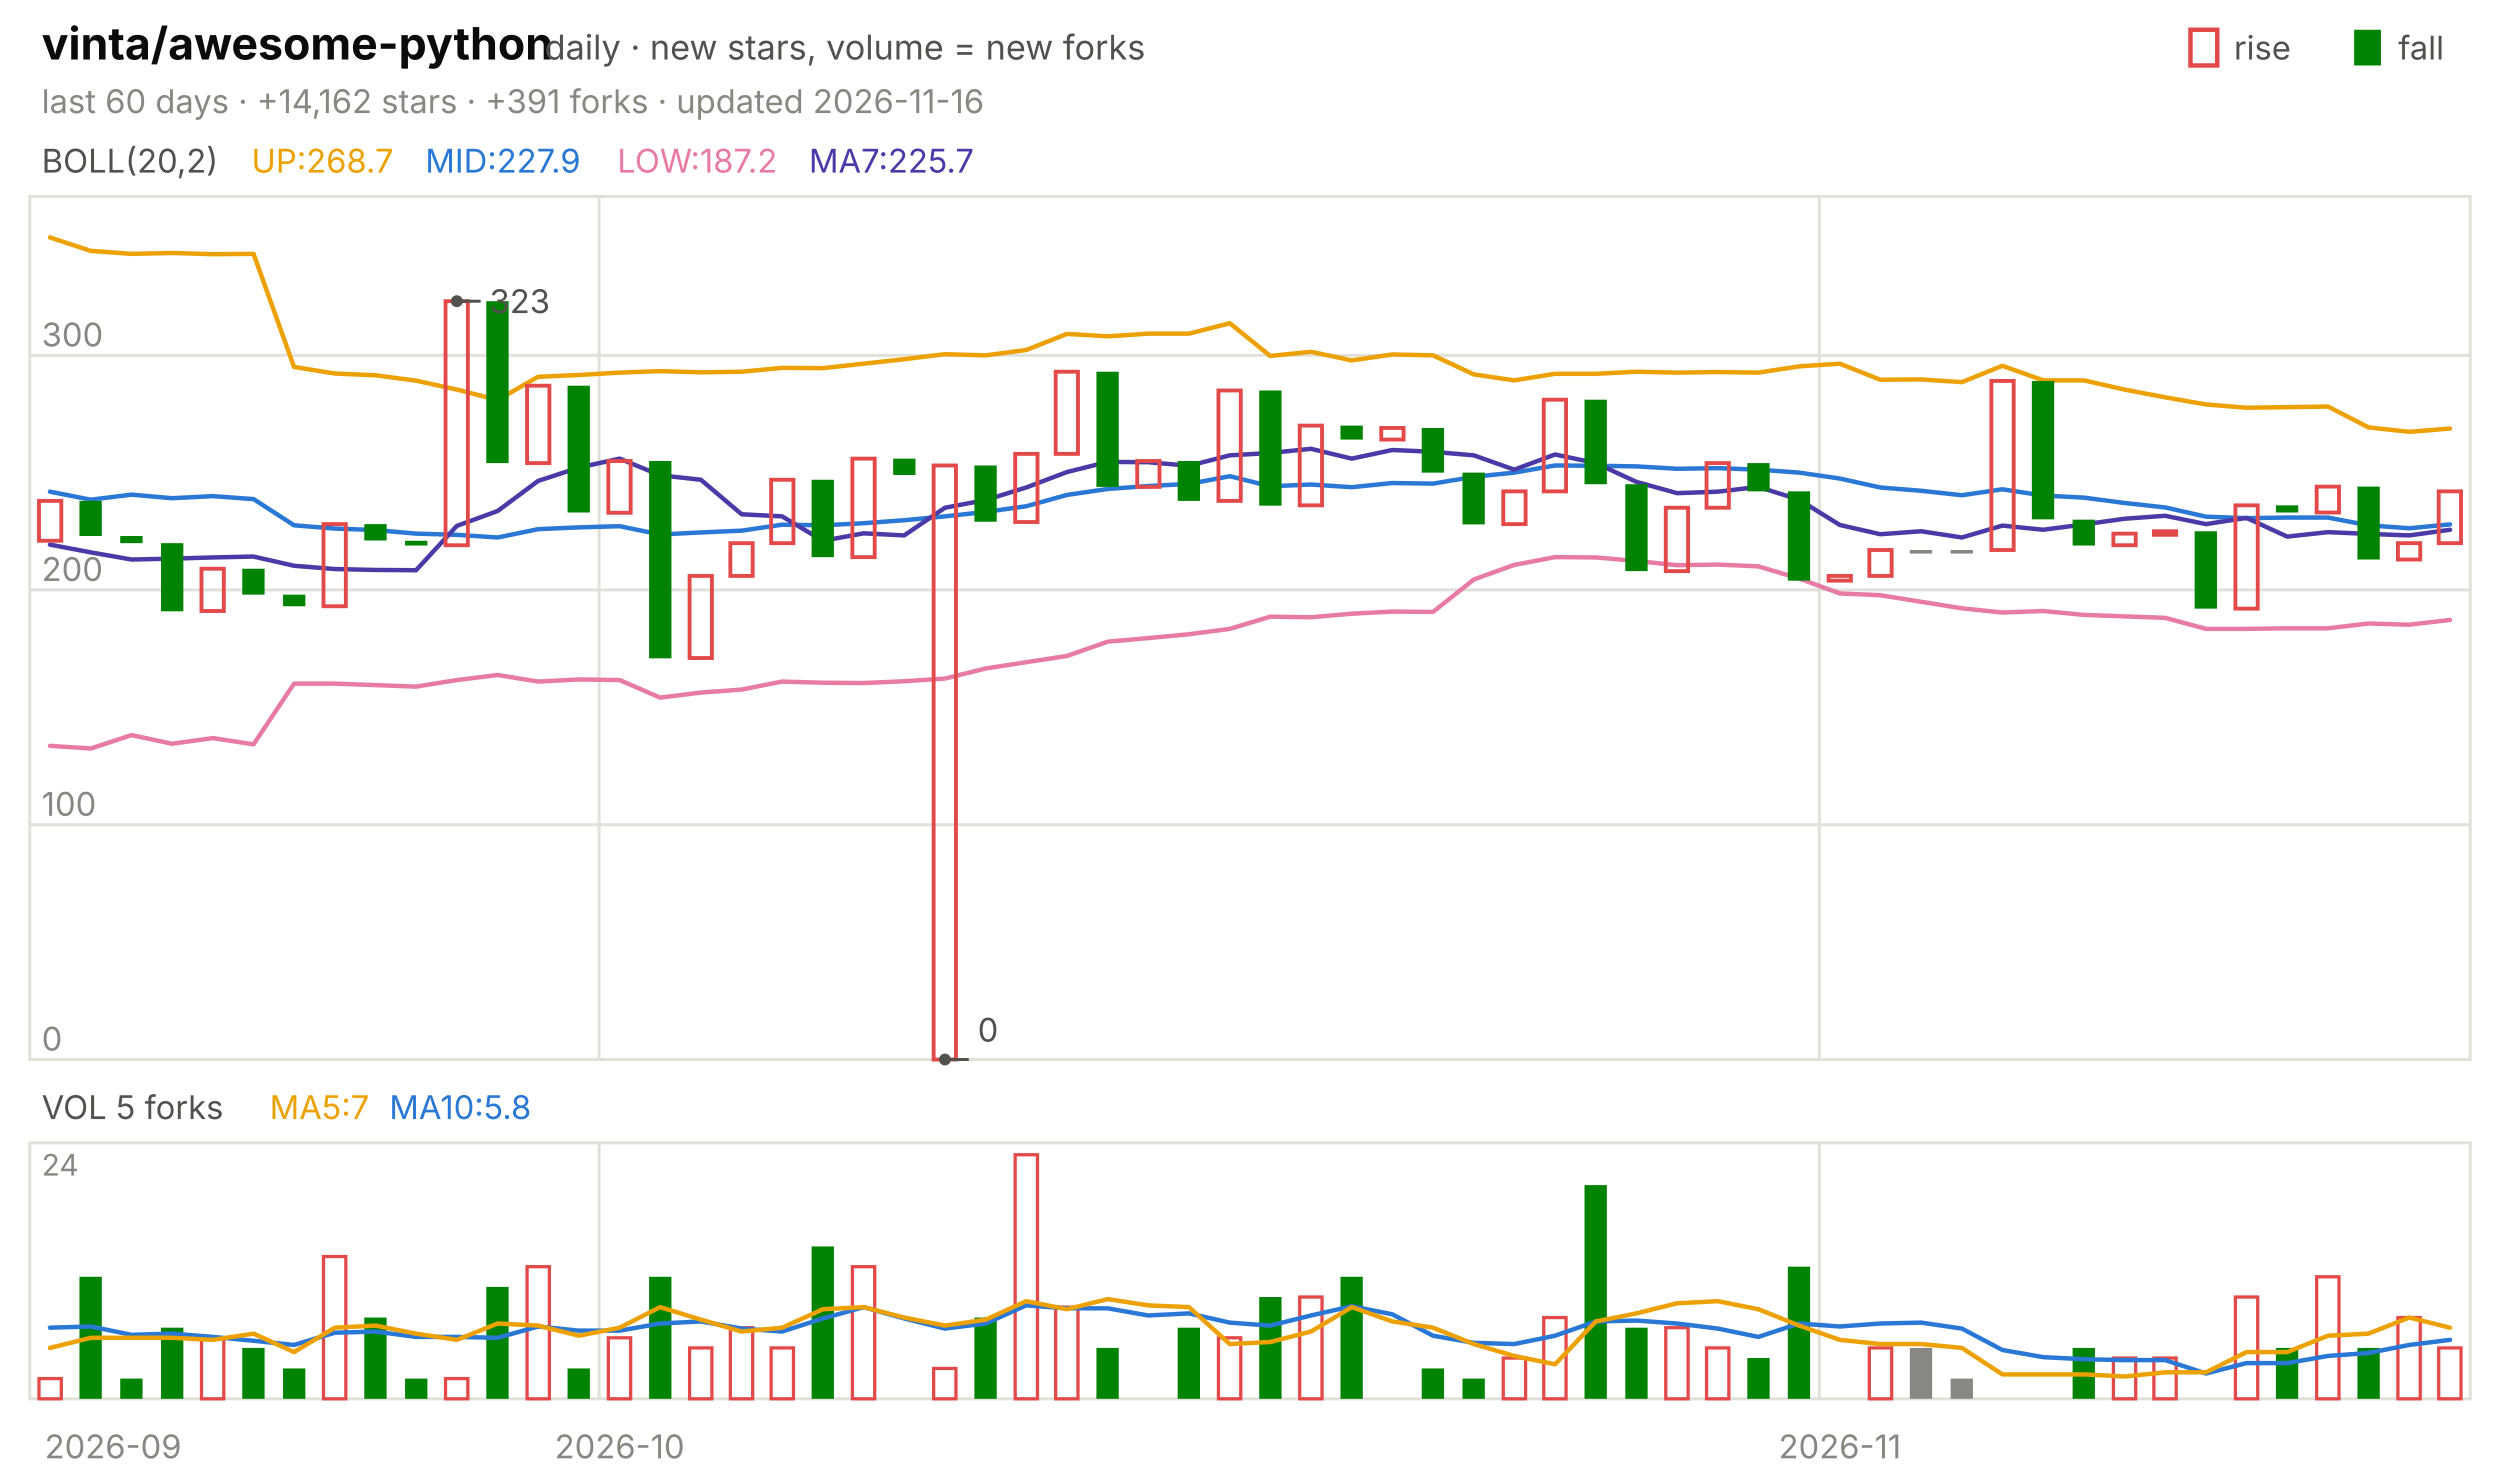
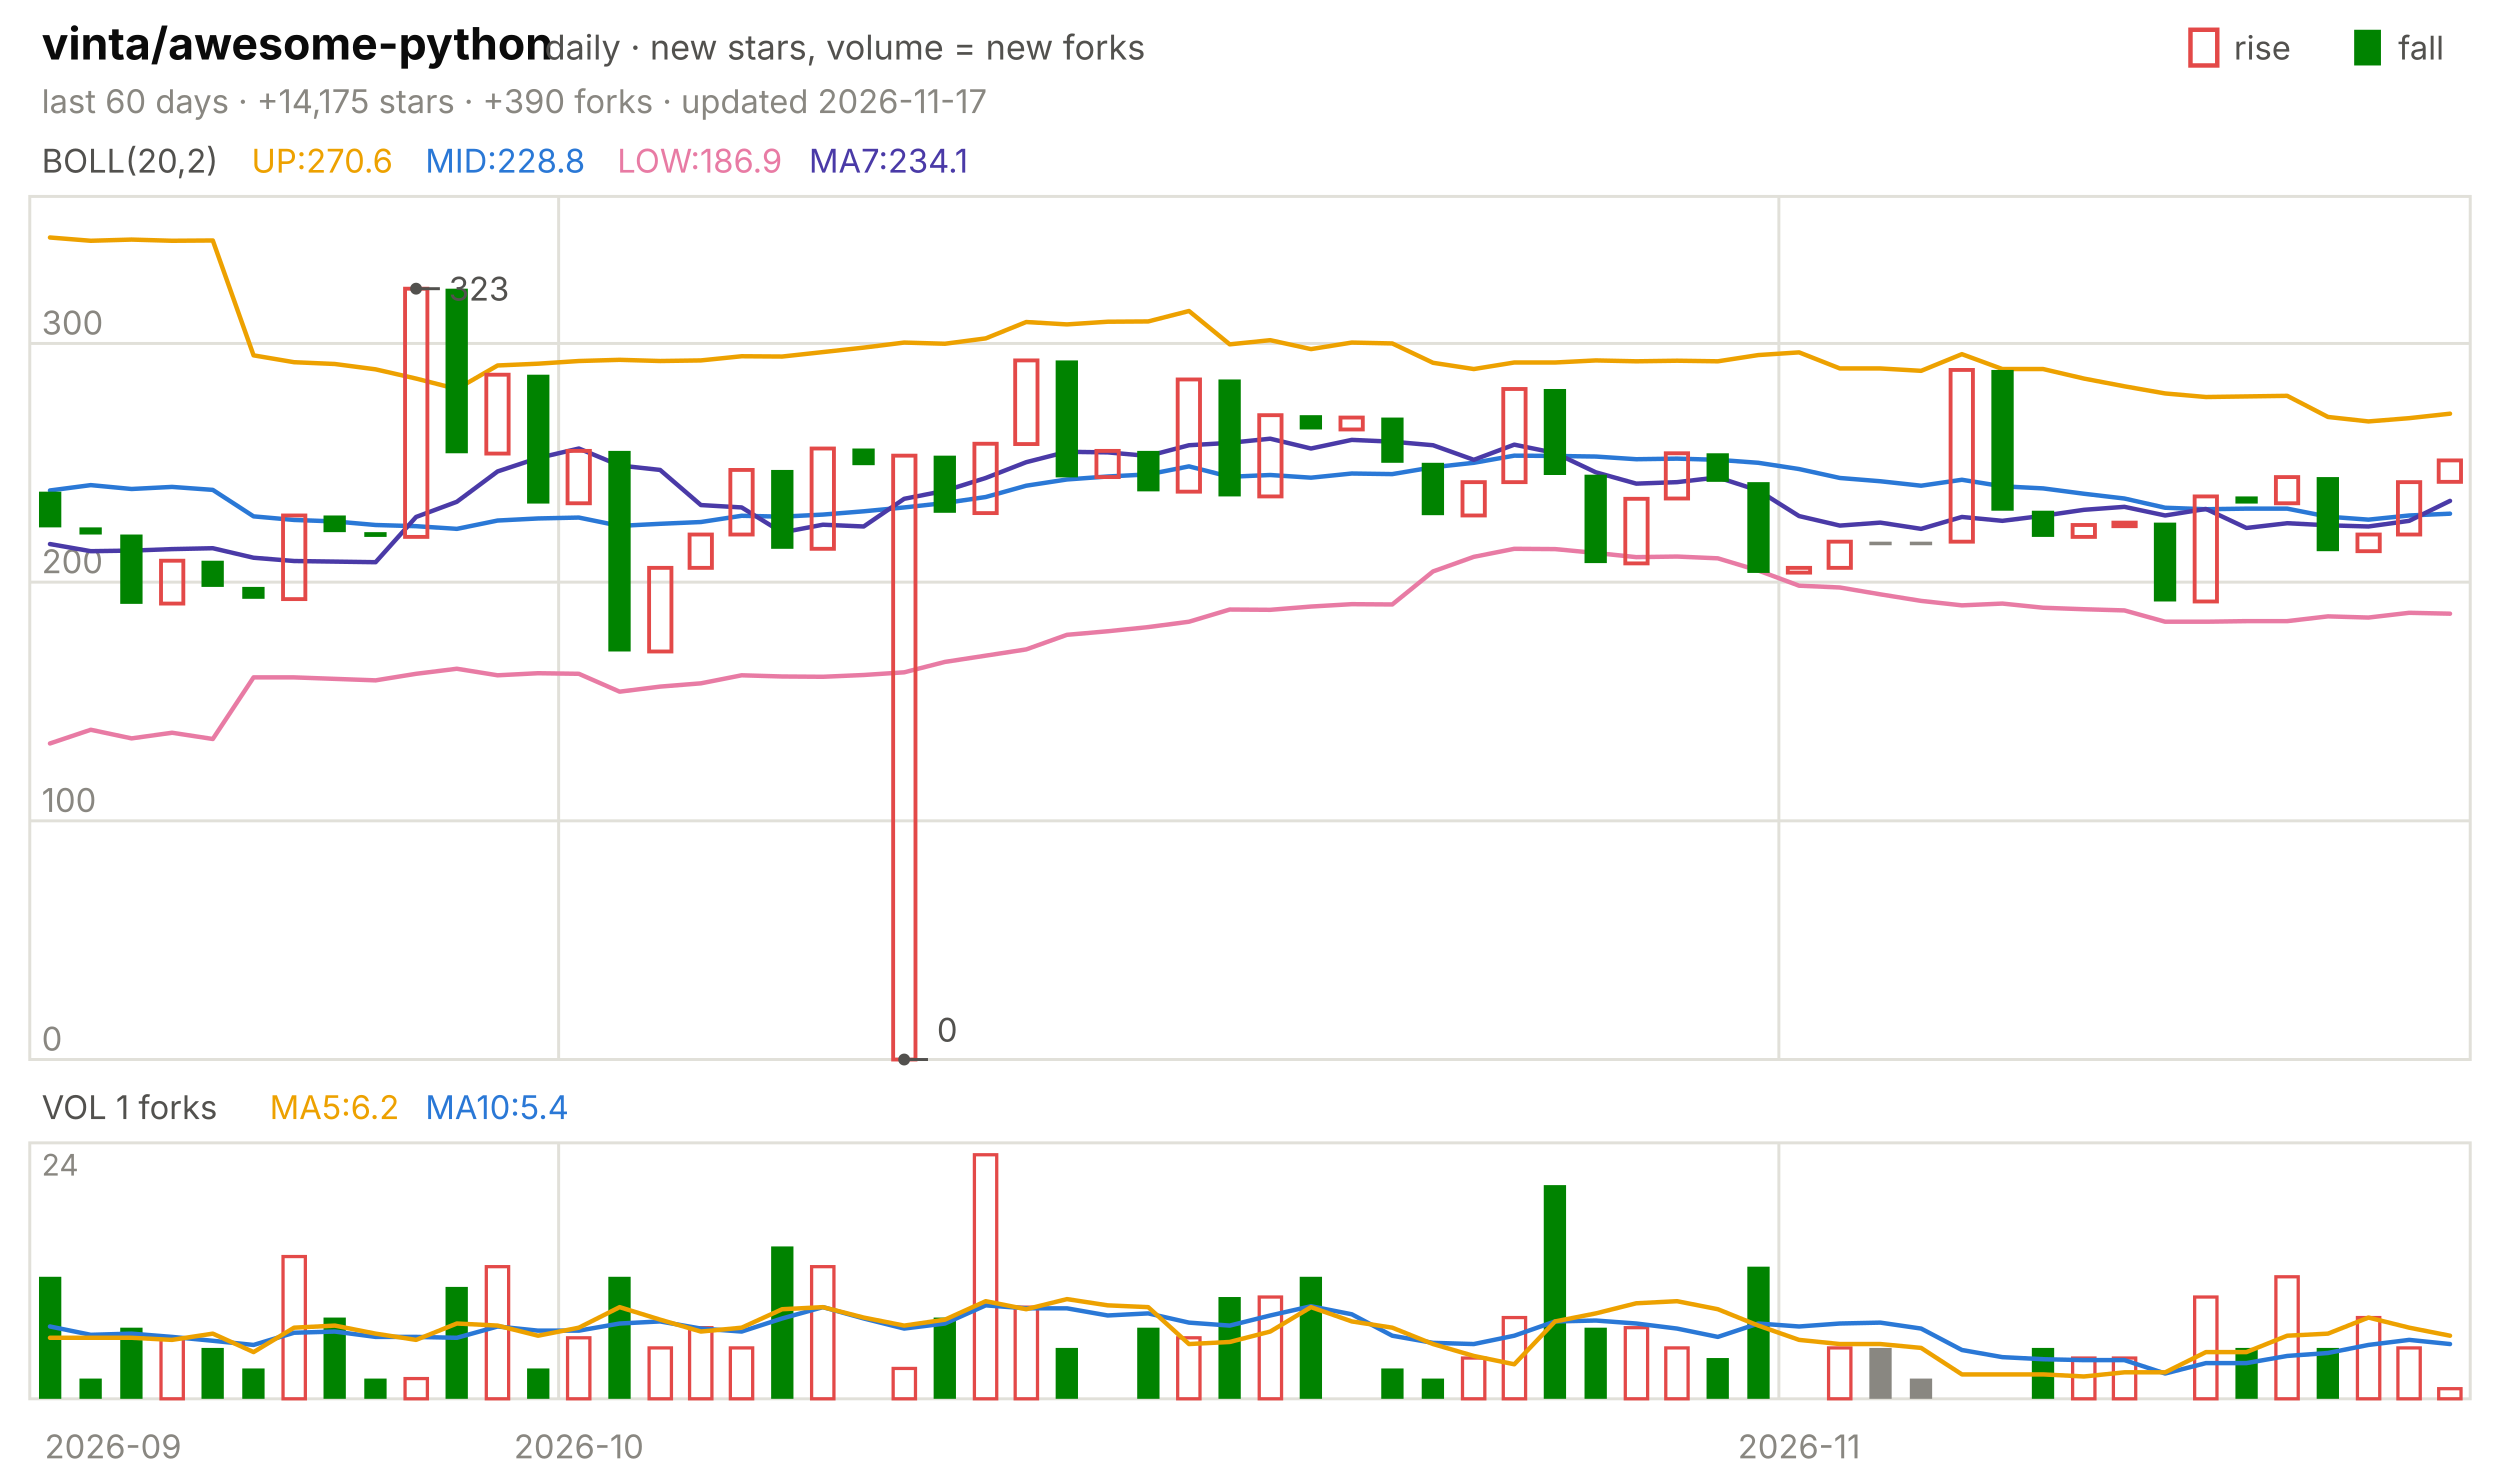
<svg xmlns="http://www.w3.org/2000/svg" viewBox="0 0 840 496" width="840" height="496" font-family="-apple-system,'Segoe UI',system-ui,sans-serif" role="img" aria-label="vinta/awesome-python candlestick chart">
  <text x="14.0" y="20.0" font-size="15" fill="#0b0b0b" font-weight="650">vinta/awesome-python</text>
  <text x="183.0" y="20.0" font-size="11.5" fill="#52514e">daily · new stars, volume = new forks</text>
  <text x="805.8" y="20.0" font-size="11.0" fill="#52514e">fall</text>
  <rect x="791" y="10" width="9" height="12" fill="#008300" />
  <text x="750.6" y="20.0" font-size="11.0" fill="#52514e">rise</text>
  <rect x="736" y="10" width="9" height="12" fill="none" stroke="#e34948" stroke-width="1.5" />
-   <text x="14.0" y="38.0" font-size="11.0" fill="#898781">last 60 days · +14,162 stars · +391 forks · updated 2026-11-16</text>
+   <text x="14.0" y="38.0" font-size="11.0" fill="#898781">last 60 days · +14,175 stars · +390 forks · updated 2026-11-17</text>
  <rect x="10" y="66" width="820" height="290" fill="none" stroke="#e1e0d9" />
  <rect x="10" y="384" width="820" height="86" fill="none" stroke="#e1e0d9" />
  <text x="38.0" y="490.0" font-size="11.0" fill="#898781" text-anchor="middle">2026-09</text>
-   <line x1="201.3" y1="66.0" x2="201.3" y2="356.0" stroke="#e1e0d9" stroke-width="1.0" />
-   <line x1="201.3" y1="384.0" x2="201.3" y2="470.0" stroke="#e1e0d9" stroke-width="1.0" />
-   <text x="208.2" y="490.0" font-size="11.0" fill="#898781" text-anchor="middle">2026-10</text>
-   <line x1="611.3" y1="66.0" x2="611.3" y2="356.0" stroke="#e1e0d9" stroke-width="1.0" />
-   <line x1="611.3" y1="384.0" x2="611.3" y2="470.0" stroke="#e1e0d9" stroke-width="1.0" />
-   <text x="618.2" y="490.0" font-size="11.0" fill="#898781" text-anchor="middle">2026-11</text>
+   <line x1="187.7" y1="66.0" x2="187.7" y2="356.0" stroke="#e1e0d9" stroke-width="1.0" />
+   <line x1="187.7" y1="384.0" x2="187.7" y2="470.0" stroke="#e1e0d9" stroke-width="1.0" />
+   <text x="194.5" y="490.0" font-size="11.0" fill="#898781" text-anchor="middle">2026-10</text>
+   <line x1="597.7" y1="66.0" x2="597.7" y2="356.0" stroke="#e1e0d9" stroke-width="1.0" />
+   <line x1="597.7" y1="384.0" x2="597.7" y2="470.0" stroke="#e1e0d9" stroke-width="1.0" />
+   <text x="604.5" y="490.0" font-size="11.0" fill="#898781" text-anchor="middle">2026-11</text>
  <text x="14.0" y="58.0" font-size="11.0" fill="#52514e">BOLL(20,2)</text>
-   <text x="84.5" y="58.0" font-size="11.0" fill="#eda100">UP:268.7</text>
-   <text x="142.9" y="58.0" font-size="11.0" fill="#2a78d6">MID:227.9</text>
-   <text x="207.4" y="58.0" font-size="11.0" fill="#e87ba4">LOW:187.2</text>
-   <text x="271.8" y="58.0" font-size="11.0" fill="#4a3aa7">MA7:225.7</text>
+   <text x="84.5" y="58.0" font-size="11.0" fill="#eda100">UP:270.6</text>
+   <text x="142.9" y="58.0" font-size="11.0" fill="#2a78d6">MID:228.8</text>
+   <text x="207.4" y="58.0" font-size="11.0" fill="#e87ba4">LOW:186.9</text>
+   <text x="271.8" y="58.0" font-size="11.0" fill="#4a3aa7">MA7:234.1</text>
  <line x1="10.0" y1="356.0" x2="830.0" y2="356.0" stroke="#e1e0d9" stroke-width="1.0" />
  <text x="14.0" y="353.0" font-size="11.0" fill="#898781">0</text>
-   <line x1="10.0" y1="277.1" x2="830.0" y2="277.1" stroke="#e1e0d9" stroke-width="1.0" />
-   <text x="14.0" y="274.1" font-size="11.0" fill="#898781">100</text>
-   <line x1="10.0" y1="198.2" x2="830.0" y2="198.2" stroke="#e1e0d9" stroke-width="1.0" />
-   <text x="14.0" y="195.2" font-size="11.0" fill="#898781">200</text>
-   <line x1="10.0" y1="119.4" x2="830.0" y2="119.4" stroke="#e1e0d9" stroke-width="1.0" />
-   <text x="14.0" y="116.4" font-size="11.0" fill="#898781">300</text>
-   <polyline points="16.8,79.8 30.5,84.3 44.2,85.3 57.8,85.0 71.5,85.4 85.2,85.3 98.8,123.3 112.5,125.5 126.2,126.1 139.8,127.9 153.5,130.9 167.2,134.4 180.8,126.6 194.5,126.0 208.2,125.2 221.8,124.7 235.5,125.1 249.2,124.9 262.8,123.6 276.5,123.7 290.2,122.2 303.8,120.7 317.5,119.0 331.2,119.4 344.8,117.6 358.5,112.2 372.2,113.0 385.8,112.1 399.5,112.1 413.2,108.6 426.8,119.6 440.5,118.2 454.2,121.1 467.8,119.1 481.5,119.4 495.2,125.8 508.8,127.8 522.5,125.6 536.2,125.6 549.8,124.9 563.5,125.2 577.2,125.0 590.8,125.2 604.5,123.1 618.2,122.2 631.8,127.6 645.5,127.5 659.2,128.4 672.8,122.9 686.5,127.8 700.2,127.8 713.8,130.9 727.5,133.5 741.2,135.9 754.8,137.0 768.5,136.8 782.2,136.6 795.8,143.6 809.5,145.1 823.2,144.0" fill="none" stroke="#eda100" stroke-width="1.5" stroke-linejoin="round" stroke-linecap="round" />
-   <polyline points="16.8,165.2 30.5,167.9 44.2,166.2 57.8,167.4 71.5,166.7 85.2,167.7 98.8,176.5 112.5,177.6 126.2,178.1 139.8,179.3 153.5,179.7 167.2,180.6 180.8,177.8 194.5,177.2 208.2,176.8 221.8,179.6 235.5,178.9 249.2,178.3 262.8,176.3 276.5,176.5 290.2,175.8 303.8,174.8 317.5,173.5 331.2,172.0 344.8,170.1 358.5,166.3 372.2,164.3 385.8,163.3 399.5,162.6 413.2,160.0 426.8,163.4 440.5,162.8 454.2,163.7 467.8,162.3 481.5,162.5 495.2,160.2 508.8,158.8 522.5,156.4 536.2,156.5 549.8,156.7 563.5,157.5 577.2,157.3 590.8,157.8 604.5,158.8 618.2,160.8 631.8,163.8 645.5,164.9 659.2,166.4 672.8,164.4 686.5,166.5 700.2,167.2 713.8,169.0 727.5,170.5 741.2,173.6 754.8,174.1 768.5,173.9 782.2,173.9 795.8,176.5 809.5,177.5 823.2,176.2" fill="none" stroke="#2a78d6" stroke-width="1.5" stroke-linejoin="round" stroke-linecap="round" />
-   <polyline points="16.8,250.6 30.5,251.5 44.2,247.0 57.8,249.9 71.5,248.0 85.2,250.1 98.8,229.7 112.5,229.7 126.2,230.2 139.8,230.7 153.5,228.5 167.2,226.8 180.8,229.0 194.5,228.3 208.2,228.5 221.8,234.4 235.5,232.7 249.2,231.7 262.8,229.0 276.5,229.4 290.2,229.5 303.8,228.9 317.5,228.0 331.2,224.6 344.8,222.5 358.5,220.4 372.2,215.6 385.8,214.4 399.5,213.1 413.2,211.3 426.8,207.2 440.5,207.4 454.2,206.2 467.8,205.5 481.5,205.6 495.2,194.7 508.8,189.8 522.5,187.2 536.2,187.3 549.8,188.5 563.5,189.9 577.2,189.7 590.8,190.3 604.5,194.4 618.2,199.4 631.8,200.0 645.5,202.2 659.2,204.4 672.8,205.8 686.5,205.3 700.2,206.6 713.8,207.1 727.5,207.6 741.2,211.3 754.8,211.3 768.5,211.1 782.2,211.1 795.8,209.5 809.5,209.9 823.2,208.3" fill="none" stroke="#e87ba4" stroke-width="1.5" stroke-linejoin="round" stroke-linecap="round" />
-   <polyline points="16.8,183.0 30.5,185.6 44.2,188.0 57.8,187.7 71.5,187.3 85.2,187.0 98.8,190.1 112.5,191.2 126.2,191.5 139.8,191.6 153.5,176.7 167.2,171.7 180.8,161.6 194.5,157.1 208.2,154.1 221.8,159.7 235.5,161.2 249.2,172.8 262.8,173.5 276.5,181.7 290.2,179.2 303.8,179.9 317.5,170.6 331.2,168.0 344.8,163.8 358.5,158.6 372.2,155.2 385.8,155.3 399.5,156.5 413.2,153.0 426.8,152.2 440.5,150.8 454.2,154.1 467.8,151.2 481.5,151.8 495.2,153.0 508.8,157.8 522.5,152.7 536.2,155.6 549.8,161.9 563.5,165.7 577.2,165.2 590.8,163.6 604.5,167.9 618.2,176.4 631.8,179.5 645.5,178.5 659.2,180.6 672.8,176.6 686.5,178.0 700.2,176.2 713.8,174.3 727.5,173.3 741.2,176.1 754.8,174.0 768.5,180.3 782.2,178.8 795.8,179.4 809.5,179.9 823.2,178.0" fill="none" stroke="#4a3aa7" stroke-width="1.5" stroke-linejoin="round" stroke-linecap="round" />
-   <rect x="13.1" y="168.3" width="7.5" height="13.4" fill="none" stroke="#e34948" stroke-width="1.3" />
-   <rect x="26.7" y="168.3" width="7.5" height="11.8" fill="#008300" />
-   <rect x="40.4" y="180.1" width="7.5" height="2.4" fill="#008300" />
-   <rect x="54.1" y="182.5" width="7.5" height="22.9" fill="#008300" />
-   <rect x="67.7" y="191.1" width="7.5" height="14.2" fill="none" stroke="#e34948" stroke-width="1.3" />
-   <rect x="81.4" y="191.1" width="7.5" height="8.7" fill="#008300" />
-   <rect x="95.1" y="199.8" width="7.5" height="3.9" fill="#008300" />
-   <rect x="108.7" y="176.1" width="7.5" height="27.6" fill="none" stroke="#e34948" stroke-width="1.3" />
-   <rect x="122.4" y="176.1" width="7.5" height="5.5" fill="#008300" />
-   <rect x="136.1" y="181.7" width="7.5" height="1.6" fill="#008300" />
-   <rect x="149.7" y="101.2" width="7.5" height="82.0" fill="none" stroke="#e34948" stroke-width="1.3" />
-   <rect x="163.4" y="101.2" width="7.5" height="54.4" fill="#008300" />
-   <rect x="177.1" y="129.6" width="7.5" height="26.0" fill="none" stroke="#e34948" stroke-width="1.3" />
-   <rect x="190.7" y="129.6" width="7.5" height="42.6" fill="#008300" />
-   <rect x="204.4" y="154.9" width="7.5" height="17.4" fill="none" stroke="#e34948" stroke-width="1.3" />
-   <rect x="218.1" y="154.9" width="7.5" height="66.3" fill="#008300" />
-   <rect x="231.7" y="193.5" width="7.5" height="27.6" fill="none" stroke="#e34948" stroke-width="1.3" />
-   <rect x="245.4" y="182.5" width="7.5" height="11.0" fill="none" stroke="#e34948" stroke-width="1.3" />
-   <rect x="259.1" y="161.2" width="7.5" height="21.3" fill="none" stroke="#e34948" stroke-width="1.3" />
-   <rect x="272.7" y="161.2" width="7.5" height="26.0" fill="#008300" />
-   <rect x="286.4" y="154.1" width="7.5" height="33.1" fill="none" stroke="#e34948" stroke-width="1.3" />
-   <rect x="300.1" y="154.1" width="7.5" height="5.5" fill="#008300" />
-   <rect x="313.7" y="156.4" width="7.5" height="199.6" fill="none" stroke="#e34948" stroke-width="1.3" />
-   <rect x="327.4" y="156.4" width="7.5" height="18.9" fill="#008300" />
-   <rect x="341.1" y="152.5" width="7.5" height="22.9" fill="none" stroke="#e34948" stroke-width="1.3" />
-   <rect x="354.7" y="124.9" width="7.5" height="27.6" fill="none" stroke="#e34948" stroke-width="1.3" />
-   <rect x="368.4" y="124.9" width="7.5" height="38.7" fill="#008300" />
-   <rect x="382.1" y="154.9" width="7.5" height="8.7" fill="none" stroke="#e34948" stroke-width="1.3" />
-   <rect x="395.7" y="154.9" width="7.5" height="13.4" fill="#008300" />
-   <rect x="409.4" y="131.2" width="7.5" height="37.1" fill="none" stroke="#e34948" stroke-width="1.3" />
-   <rect x="423.1" y="131.2" width="7.5" height="38.7" fill="#008300" />
-   <rect x="436.7" y="143.0" width="7.5" height="26.8" fill="none" stroke="#e34948" stroke-width="1.3" />
-   <rect x="450.4" y="143.0" width="7.5" height="4.7" fill="#008300" />
-   <rect x="464.1" y="143.8" width="7.5" height="3.9" fill="none" stroke="#e34948" stroke-width="1.3" />
-   <rect x="477.7" y="143.8" width="7.5" height="15.0" fill="#008300" />
-   <rect x="491.4" y="158.8" width="7.5" height="17.4" fill="#008300" />
-   <rect x="505.1" y="165.1" width="7.5" height="11.0" fill="none" stroke="#e34948" stroke-width="1.3" />
-   <rect x="518.7" y="134.3" width="7.5" height="30.8" fill="none" stroke="#e34948" stroke-width="1.3" />
-   <rect x="532.4" y="134.3" width="7.5" height="28.4" fill="#008300" />
-   <rect x="546.1" y="162.7" width="7.5" height="29.2" fill="#008300" />
-   <rect x="559.7" y="170.6" width="7.5" height="21.3" fill="none" stroke="#e34948" stroke-width="1.3" />
-   <rect x="573.4" y="155.6" width="7.5" height="15.0" fill="none" stroke="#e34948" stroke-width="1.3" />
-   <rect x="587.1" y="155.6" width="7.5" height="9.5" fill="#008300" />
-   <rect x="600.7" y="165.1" width="7.5" height="30.0" fill="#008300" />
-   <rect x="614.4" y="193.5" width="7.5" height="1.6" fill="none" stroke="#e34948" stroke-width="1.3" />
-   <rect x="628.1" y="184.8" width="7.5" height="8.7" fill="none" stroke="#e34948" stroke-width="1.3" />
-   <rect x="641.7" y="184.8" width="7.5" height="1.2" fill="#898781" />
-   <rect x="655.4" y="184.8" width="7.5" height="1.2" fill="#898781" />
-   <rect x="669.1" y="128.0" width="7.5" height="56.8" fill="none" stroke="#e34948" stroke-width="1.3" />
-   <rect x="682.7" y="128.0" width="7.5" height="46.5" fill="#008300" />
-   <rect x="696.4" y="174.6" width="7.5" height="8.7" fill="#008300" />
-   <rect x="710.1" y="179.3" width="7.5" height="3.9" fill="none" stroke="#e34948" stroke-width="1.3" />
-   <rect x="723.7" y="178.5" width="7.5" height="1.2" fill="none" stroke="#e34948" stroke-width="1.3" />
-   <rect x="737.4" y="178.5" width="7.5" height="26.0" fill="#008300" />
-   <rect x="751.1" y="169.8" width="7.5" height="34.7" fill="none" stroke="#e34948" stroke-width="1.3" />
-   <rect x="764.7" y="169.8" width="7.5" height="2.4" fill="#008300" />
-   <rect x="778.4" y="163.5" width="7.5" height="8.7" fill="none" stroke="#e34948" stroke-width="1.3" />
-   <rect x="792.1" y="163.5" width="7.5" height="24.5" fill="#008300" />
-   <rect x="805.7" y="182.5" width="7.5" height="5.5" fill="none" stroke="#e34948" stroke-width="1.3" />
-   <rect x="819.4" y="165.1" width="7.5" height="17.4" fill="none" stroke="#e34948" stroke-width="1.3" />
-   <circle cx="153.5" cy="101.2" r="2" fill="#52514e" />
-   <line x1="153.5" y1="101.2" x2="161.5" y2="101.2" stroke="#52514e" stroke-width="1.0" />
-   <text x="164.5" y="105.2" font-size="11.0" fill="#52514e">323</text>
-   <circle cx="317.5" cy="356.0" r="2" fill="#52514e" />
-   <line x1="317.5" y1="356.0" x2="325.5" y2="356.0" stroke="#52514e" stroke-width="1.0" />
-   <text x="328.5" y="350.0" font-size="11.0" fill="#52514e">0</text>
-   <text x="14.0" y="376.0" font-size="11.0" fill="#52514e">VOL 5 forks</text>
-   <text x="90.6" y="376.0" font-size="11.0" fill="#eda100">MA5:7</text>
-   <text x="130.8" y="376.0" font-size="11.0" fill="#2a78d6">MA10:5.8</text>
+   <line x1="10.0" y1="275.8" x2="830.0" y2="275.8" stroke="#e1e0d9" stroke-width="1.0" />
+   <text x="14.0" y="272.8" font-size="11.0" fill="#898781">100</text>
+   <line x1="10.0" y1="195.6" x2="830.0" y2="195.6" stroke="#e1e0d9" stroke-width="1.0" />
+   <text x="14.0" y="192.6" font-size="11.0" fill="#898781">200</text>
+   <line x1="10.0" y1="115.4" x2="830.0" y2="115.4" stroke="#e1e0d9" stroke-width="1.0" />
+   <text x="14.0" y="112.4" font-size="11.0" fill="#898781">300</text>
+   <polyline points="16.8,79.8 30.5,80.9 44.2,80.5 57.8,80.9 71.5,80.8 85.2,119.4 98.8,121.7 112.5,122.3 126.2,124.1 139.8,127.2 153.5,130.7 167.2,122.8 180.8,122.2 194.5,121.3 208.2,120.9 221.8,121.3 235.5,121.1 249.2,119.7 262.8,119.8 276.5,118.3 290.2,116.8 303.8,115.1 317.5,115.5 331.2,113.7 344.8,108.2 358.5,109.0 372.2,108.1 385.8,108.0 399.5,104.5 413.2,115.7 426.8,114.3 440.5,117.3 454.2,115.1 467.8,115.4 481.5,121.9 495.2,124.0 508.8,121.8 522.5,121.8 536.2,121.1 549.8,121.4 563.5,121.2 577.2,121.4 590.8,119.3 604.5,118.4 618.2,123.8 631.8,123.8 645.5,124.6 659.2,119.0 672.8,124.0 686.5,124.0 700.2,127.2 713.8,129.8 727.5,132.2 741.2,133.4 754.8,133.2 768.5,133.0 782.2,140.1 795.8,141.6 809.5,140.5 823.2,139.0" fill="none" stroke="#eda100" stroke-width="1.5" stroke-linejoin="round" stroke-linecap="round" />
+   <polyline points="16.8,164.8 30.5,163.0 44.2,164.3 57.8,163.6 71.5,164.6 85.2,173.5 98.8,174.7 112.5,175.2 126.2,176.4 139.8,176.8 153.5,177.7 167.2,174.9 180.8,174.2 194.5,173.9 208.2,176.7 221.8,176.0 235.5,175.4 249.2,173.3 262.8,173.6 276.5,172.9 290.2,171.8 303.8,170.5 317.5,169.0 331.2,167.0 344.8,163.2 358.5,161.1 372.2,160.1 385.8,159.4 399.5,156.7 413.2,160.2 426.8,159.6 440.5,160.5 454.2,159.1 467.8,159.3 481.5,157.0 495.2,155.5 508.8,153.1 522.5,153.2 536.2,153.4 549.8,154.3 563.5,154.1 577.2,154.5 590.8,155.5 604.5,157.6 618.2,160.6 631.8,161.7 645.5,163.2 659.2,161.2 672.8,163.4 686.5,164.1 700.2,165.9 713.8,167.5 727.5,170.6 741.2,171.1 754.8,170.9 768.5,170.9 782.2,173.6 795.8,174.6 809.5,173.2 823.2,172.6" fill="none" stroke="#2a78d6" stroke-width="1.5" stroke-linejoin="round" stroke-linecap="round" />
+   <polyline points="16.8,249.8 30.5,245.2 44.2,248.1 57.8,246.2 71.5,248.3 85.2,227.6 98.8,227.6 112.5,228.1 126.2,228.6 139.8,226.4 153.5,224.7 167.2,226.9 180.8,226.2 194.5,226.4 208.2,232.4 221.8,230.7 235.5,229.6 249.2,226.9 262.8,227.3 276.5,227.4 290.2,226.8 303.8,225.9 317.5,222.4 331.2,220.3 344.8,218.2 358.5,213.3 372.2,212.1 385.8,210.7 399.5,208.9 413.2,204.8 426.8,204.9 440.5,203.8 454.2,203.0 467.8,203.1 481.5,192.0 495.2,187.1 508.8,184.4 522.5,184.5 536.2,185.8 549.8,187.2 563.5,187.0 577.2,187.6 590.8,191.7 604.5,196.8 618.2,197.4 631.8,199.7 645.5,201.9 659.2,203.4 672.8,202.8 686.5,204.2 700.2,204.7 713.8,205.1 727.5,208.9 741.2,208.9 754.8,208.7 768.5,208.7 782.2,207.1 795.8,207.5 809.5,205.9 823.2,206.2" fill="none" stroke="#e87ba4" stroke-width="1.5" stroke-linejoin="round" stroke-linecap="round" />
+   <polyline points="16.8,182.8 30.5,185.2 44.2,185.0 57.8,184.5 71.5,184.2 85.2,187.4 98.8,188.5 112.5,188.7 126.2,188.9 139.8,173.7 153.5,168.6 167.2,158.4 180.8,153.9 194.5,150.7 208.2,156.4 221.8,157.9 235.5,169.7 249.2,170.5 262.8,178.9 276.5,176.3 290.2,176.9 303.8,167.6 317.5,164.9 331.2,160.6 344.8,155.3 358.5,151.8 372.2,152.0 385.8,153.2 399.5,149.6 413.2,148.8 426.8,147.4 440.5,150.7 454.2,147.8 467.8,148.4 481.5,149.6 495.2,154.5 508.8,149.4 522.5,152.2 536.2,158.7 549.8,162.5 563.5,162.0 577.2,160.4 590.8,164.8 604.5,173.4 618.2,176.6 631.8,175.6 645.5,177.7 659.2,173.7 672.8,175.0 686.5,173.3 700.2,171.3 713.8,170.3 727.5,173.2 741.2,171.0 754.8,177.4 768.5,175.8 782.2,176.5 795.8,176.9 809.5,175.0 823.2,168.3" fill="none" stroke="#4a3aa7" stroke-width="1.5" stroke-linejoin="round" stroke-linecap="round" />
+   <rect x="13.1" y="165.2" width="7.5" height="12.0" fill="#008300" />
+   <rect x="26.7" y="177.2" width="7.5" height="2.4" fill="#008300" />
+   <rect x="40.4" y="179.6" width="7.5" height="23.3" fill="#008300" />
+   <rect x="54.1" y="188.4" width="7.5" height="14.4" fill="none" stroke="#e34948" stroke-width="1.3" />
+   <rect x="67.7" y="188.4" width="7.5" height="8.8" fill="#008300" />
+   <rect x="81.4" y="197.2" width="7.5" height="4.0" fill="#008300" />
+   <rect x="95.1" y="173.2" width="7.5" height="28.1" fill="none" stroke="#e34948" stroke-width="1.3" />
+   <rect x="108.7" y="173.2" width="7.5" height="5.6" fill="#008300" />
+   <rect x="122.4" y="178.8" width="7.5" height="1.6" fill="#008300" />
+   <rect x="136.1" y="97.0" width="7.5" height="83.4" fill="none" stroke="#e34948" stroke-width="1.3" />
+   <rect x="149.7" y="97.0" width="7.5" height="55.3" fill="#008300" />
+   <rect x="163.4" y="125.9" width="7.5" height="26.5" fill="none" stroke="#e34948" stroke-width="1.3" />
+   <rect x="177.1" y="125.9" width="7.5" height="43.3" fill="#008300" />
+   <rect x="190.7" y="151.5" width="7.5" height="17.6" fill="none" stroke="#e34948" stroke-width="1.3" />
+   <rect x="204.4" y="151.5" width="7.5" height="67.4" fill="#008300" />
+   <rect x="218.1" y="190.8" width="7.5" height="28.1" fill="none" stroke="#e34948" stroke-width="1.3" />
+   <rect x="231.7" y="179.6" width="7.5" height="11.2" fill="none" stroke="#e34948" stroke-width="1.3" />
+   <rect x="245.4" y="157.9" width="7.5" height="21.7" fill="none" stroke="#e34948" stroke-width="1.3" />
+   <rect x="259.1" y="157.9" width="7.5" height="26.5" fill="#008300" />
+   <rect x="272.7" y="150.7" width="7.5" height="33.7" fill="none" stroke="#e34948" stroke-width="1.3" />
+   <rect x="286.4" y="150.7" width="7.5" height="5.6" fill="#008300" />
+   <rect x="300.1" y="153.1" width="7.5" height="202.9" fill="none" stroke="#e34948" stroke-width="1.3" />
+   <rect x="313.7" y="153.1" width="7.5" height="19.2" fill="#008300" />
+   <rect x="327.4" y="149.1" width="7.5" height="23.3" fill="none" stroke="#e34948" stroke-width="1.3" />
+   <rect x="341.1" y="121.1" width="7.5" height="28.1" fill="none" stroke="#e34948" stroke-width="1.3" />
+   <rect x="354.7" y="121.1" width="7.5" height="39.3" fill="#008300" />
+   <rect x="368.4" y="151.5" width="7.5" height="8.8" fill="none" stroke="#e34948" stroke-width="1.3" />
+   <rect x="382.1" y="151.5" width="7.5" height="13.6" fill="#008300" />
+   <rect x="395.7" y="127.5" width="7.5" height="37.7" fill="none" stroke="#e34948" stroke-width="1.3" />
+   <rect x="409.4" y="127.5" width="7.5" height="39.3" fill="#008300" />
+   <rect x="423.1" y="139.5" width="7.5" height="27.3" fill="none" stroke="#e34948" stroke-width="1.3" />
+   <rect x="436.7" y="139.5" width="7.5" height="4.8" fill="#008300" />
+   <rect x="450.4" y="140.3" width="7.5" height="4.0" fill="none" stroke="#e34948" stroke-width="1.3" />
+   <rect x="464.1" y="140.3" width="7.5" height="15.2" fill="#008300" />
+   <rect x="477.7" y="155.5" width="7.5" height="17.6" fill="#008300" />
+   <rect x="491.4" y="162.0" width="7.5" height="11.2" fill="none" stroke="#e34948" stroke-width="1.3" />
+   <rect x="505.1" y="130.7" width="7.5" height="31.3" fill="none" stroke="#e34948" stroke-width="1.3" />
+   <rect x="518.7" y="130.7" width="7.5" height="28.9" fill="#008300" />
+   <rect x="532.4" y="159.5" width="7.5" height="29.7" fill="#008300" />
+   <rect x="546.1" y="167.6" width="7.5" height="21.7" fill="none" stroke="#e34948" stroke-width="1.3" />
+   <rect x="559.7" y="152.3" width="7.5" height="15.2" fill="none" stroke="#e34948" stroke-width="1.3" />
+   <rect x="573.4" y="152.3" width="7.5" height="9.6" fill="#008300" />
+   <rect x="587.1" y="162.0" width="7.5" height="30.5" fill="#008300" />
+   <rect x="600.7" y="190.8" width="7.5" height="1.6" fill="none" stroke="#e34948" stroke-width="1.3" />
+   <rect x="614.4" y="182.0" width="7.5" height="8.8" fill="none" stroke="#e34948" stroke-width="1.3" />
+   <rect x="628.1" y="182.0" width="7.5" height="1.2" fill="#898781" />
+   <rect x="641.7" y="182.0" width="7.5" height="1.2" fill="#898781" />
+   <rect x="655.4" y="124.3" width="7.5" height="57.7" fill="none" stroke="#e34948" stroke-width="1.3" />
+   <rect x="669.1" y="124.3" width="7.5" height="47.3" fill="#008300" />
+   <rect x="682.7" y="171.6" width="7.5" height="8.8" fill="#008300" />
+   <rect x="696.4" y="176.4" width="7.5" height="4.0" fill="none" stroke="#e34948" stroke-width="1.3" />
+   <rect x="710.1" y="175.6" width="7.5" height="1.2" fill="none" stroke="#e34948" stroke-width="1.3" />
+   <rect x="723.7" y="175.6" width="7.5" height="26.5" fill="#008300" />
+   <rect x="737.4" y="166.8" width="7.5" height="35.3" fill="none" stroke="#e34948" stroke-width="1.3" />
+   <rect x="751.1" y="166.8" width="7.5" height="2.4" fill="#008300" />
+   <rect x="764.7" y="160.3" width="7.5" height="8.8" fill="none" stroke="#e34948" stroke-width="1.3" />
+   <rect x="778.4" y="160.3" width="7.5" height="24.9" fill="#008300" />
+   <rect x="792.1" y="179.6" width="7.5" height="5.6" fill="none" stroke="#e34948" stroke-width="1.3" />
+   <rect x="805.7" y="162.0" width="7.5" height="17.6" fill="none" stroke="#e34948" stroke-width="1.3" />
+   <rect x="819.4" y="154.7" width="7.5" height="7.2" fill="none" stroke="#e34948" stroke-width="1.3" />
+   <circle cx="139.8" cy="97.0" r="2" fill="#52514e" />
+   <line x1="139.8" y1="97.0" x2="147.8" y2="97.0" stroke="#52514e" stroke-width="1.0" />
+   <text x="150.8" y="101.0" font-size="11.0" fill="#52514e">323</text>
+   <circle cx="303.8" cy="356.0" r="2" fill="#52514e" />
+   <line x1="303.8" y1="356.0" x2="311.8" y2="356.0" stroke="#52514e" stroke-width="1.0" />
+   <text x="314.8" y="350.0" font-size="11.0" fill="#52514e">0</text>
+   <text x="14.0" y="376.0" font-size="11.0" fill="#52514e">VOL 1 forks</text>
+   <text x="90.6" y="376.0" font-size="11.0" fill="#eda100">MA5:6.2</text>
+   <text x="142.9" y="376.0" font-size="11.0" fill="#2a78d6">MA10:5.4</text>
  <text x="14.0" y="395.0" font-size="10" fill="#898781">24</text>
-   <rect x="13.1" y="463.2" width="7.5" height="6.8" fill="none" stroke="#e34948" stroke-width="1.1" />
-   <rect x="26.7" y="429.0" width="7.5" height="41.0" fill="#008300" />
-   <rect x="40.4" y="463.2" width="7.5" height="6.8" fill="#008300" />
-   <rect x="54.1" y="446.1" width="7.5" height="23.9" fill="#008300" />
-   <rect x="67.7" y="449.5" width="7.5" height="20.5" fill="none" stroke="#e34948" stroke-width="1.1" />
-   <rect x="81.4" y="452.9" width="7.5" height="17.1" fill="#008300" />
-   <rect x="95.1" y="459.8" width="7.5" height="10.2" fill="#008300" />
-   <rect x="108.7" y="422.2" width="7.5" height="47.8" fill="none" stroke="#e34948" stroke-width="1.1" />
-   <rect x="122.4" y="442.7" width="7.5" height="27.3" fill="#008300" />
-   <rect x="136.1" y="463.2" width="7.5" height="6.8" fill="#008300" />
-   <rect x="149.7" y="463.2" width="7.5" height="6.8" fill="none" stroke="#e34948" stroke-width="1.1" />
-   <rect x="163.4" y="432.4" width="7.5" height="37.6" fill="#008300" />
-   <rect x="177.1" y="425.6" width="7.5" height="44.4" fill="none" stroke="#e34948" stroke-width="1.1" />
-   <rect x="190.7" y="459.8" width="7.5" height="10.2" fill="#008300" />
-   <rect x="204.4" y="449.5" width="7.5" height="20.5" fill="none" stroke="#e34948" stroke-width="1.1" />
-   <rect x="218.1" y="429.0" width="7.5" height="41.0" fill="#008300" />
-   <rect x="231.7" y="452.9" width="7.5" height="17.1" fill="none" stroke="#e34948" stroke-width="1.1" />
-   <rect x="245.4" y="446.1" width="7.5" height="23.9" fill="none" stroke="#e34948" stroke-width="1.1" />
-   <rect x="259.1" y="452.9" width="7.5" height="17.1" fill="none" stroke="#e34948" stroke-width="1.1" />
-   <rect x="272.7" y="418.8" width="7.5" height="51.2" fill="#008300" />
-   <rect x="286.4" y="425.6" width="7.5" height="44.4" fill="none" stroke="#e34948" stroke-width="1.1" />
-   <rect x="313.7" y="459.8" width="7.5" height="10.2" fill="none" stroke="#e34948" stroke-width="1.1" />
-   <rect x="327.4" y="442.7" width="7.5" height="27.3" fill="#008300" />
-   <rect x="341.1" y="388.0" width="7.5" height="82.0" fill="none" stroke="#e34948" stroke-width="1.1" />
-   <rect x="354.7" y="439.2" width="7.5" height="30.8" fill="none" stroke="#e34948" stroke-width="1.1" />
-   <rect x="368.4" y="452.9" width="7.5" height="17.1" fill="#008300" />
-   <rect x="395.7" y="446.1" width="7.5" height="23.9" fill="#008300" />
-   <rect x="409.4" y="449.5" width="7.5" height="20.5" fill="none" stroke="#e34948" stroke-width="1.1" />
-   <rect x="423.1" y="435.8" width="7.5" height="34.2" fill="#008300" />
-   <rect x="436.7" y="435.8" width="7.5" height="34.2" fill="none" stroke="#e34948" stroke-width="1.1" />
-   <rect x="450.4" y="429.0" width="7.5" height="41.0" fill="#008300" />
-   <rect x="477.7" y="459.8" width="7.5" height="10.2" fill="#008300" />
-   <rect x="491.4" y="463.2" width="7.5" height="6.8" fill="#008300" />
-   <rect x="505.1" y="456.3" width="7.5" height="13.7" fill="none" stroke="#e34948" stroke-width="1.1" />
-   <rect x="518.7" y="442.7" width="7.5" height="27.3" fill="none" stroke="#e34948" stroke-width="1.1" />
-   <rect x="532.4" y="398.2" width="7.5" height="71.8" fill="#008300" />
-   <rect x="546.1" y="446.1" width="7.5" height="23.9" fill="#008300" />
-   <rect x="559.7" y="446.1" width="7.5" height="23.9" fill="none" stroke="#e34948" stroke-width="1.1" />
-   <rect x="573.4" y="452.9" width="7.5" height="17.1" fill="none" stroke="#e34948" stroke-width="1.1" />
-   <rect x="587.1" y="456.3" width="7.5" height="13.7" fill="#008300" />
-   <rect x="600.7" y="425.6" width="7.5" height="44.4" fill="#008300" />
-   <rect x="628.1" y="452.9" width="7.5" height="17.1" fill="none" stroke="#e34948" stroke-width="1.1" />
-   <rect x="641.7" y="452.9" width="7.5" height="17.1" fill="#898781" />
-   <rect x="655.4" y="463.2" width="7.5" height="6.8" fill="#898781" />
-   <rect x="696.4" y="452.9" width="7.5" height="17.1" fill="#008300" />
+   <rect x="13.1" y="429.0" width="7.5" height="41.0" fill="#008300" />
+   <rect x="26.7" y="463.2" width="7.5" height="6.8" fill="#008300" />
+   <rect x="40.4" y="446.1" width="7.5" height="23.9" fill="#008300" />
+   <rect x="54.1" y="449.5" width="7.5" height="20.5" fill="none" stroke="#e34948" stroke-width="1.1" />
+   <rect x="67.7" y="452.9" width="7.5" height="17.1" fill="#008300" />
+   <rect x="81.4" y="459.8" width="7.5" height="10.2" fill="#008300" />
+   <rect x="95.1" y="422.2" width="7.5" height="47.8" fill="none" stroke="#e34948" stroke-width="1.1" />
+   <rect x="108.7" y="442.7" width="7.5" height="27.3" fill="#008300" />
+   <rect x="122.4" y="463.2" width="7.5" height="6.8" fill="#008300" />
+   <rect x="136.1" y="463.2" width="7.5" height="6.8" fill="none" stroke="#e34948" stroke-width="1.1" />
+   <rect x="149.7" y="432.4" width="7.5" height="37.6" fill="#008300" />
+   <rect x="163.4" y="425.6" width="7.5" height="44.4" fill="none" stroke="#e34948" stroke-width="1.1" />
+   <rect x="177.1" y="459.8" width="7.5" height="10.2" fill="#008300" />
+   <rect x="190.7" y="449.5" width="7.5" height="20.5" fill="none" stroke="#e34948" stroke-width="1.1" />
+   <rect x="204.4" y="429.0" width="7.5" height="41.0" fill="#008300" />
+   <rect x="218.1" y="452.9" width="7.5" height="17.1" fill="none" stroke="#e34948" stroke-width="1.1" />
+   <rect x="231.7" y="446.1" width="7.5" height="23.9" fill="none" stroke="#e34948" stroke-width="1.1" />
+   <rect x="245.4" y="452.9" width="7.5" height="17.1" fill="none" stroke="#e34948" stroke-width="1.1" />
+   <rect x="259.1" y="418.8" width="7.5" height="51.2" fill="#008300" />
+   <rect x="272.7" y="425.6" width="7.5" height="44.4" fill="none" stroke="#e34948" stroke-width="1.1" />
+   <rect x="300.1" y="459.8" width="7.5" height="10.2" fill="none" stroke="#e34948" stroke-width="1.1" />
+   <rect x="313.7" y="442.7" width="7.5" height="27.3" fill="#008300" />
+   <rect x="327.4" y="388.0" width="7.5" height="82.0" fill="none" stroke="#e34948" stroke-width="1.1" />
+   <rect x="341.1" y="439.2" width="7.5" height="30.8" fill="none" stroke="#e34948" stroke-width="1.1" />
+   <rect x="354.7" y="452.9" width="7.5" height="17.1" fill="#008300" />
+   <rect x="382.1" y="446.1" width="7.5" height="23.9" fill="#008300" />
+   <rect x="395.7" y="449.5" width="7.5" height="20.5" fill="none" stroke="#e34948" stroke-width="1.1" />
+   <rect x="409.4" y="435.8" width="7.5" height="34.2" fill="#008300" />
+   <rect x="423.1" y="435.8" width="7.5" height="34.2" fill="none" stroke="#e34948" stroke-width="1.1" />
+   <rect x="436.7" y="429.0" width="7.5" height="41.0" fill="#008300" />
+   <rect x="464.1" y="459.8" width="7.5" height="10.2" fill="#008300" />
+   <rect x="477.7" y="463.2" width="7.5" height="6.8" fill="#008300" />
+   <rect x="491.4" y="456.3" width="7.5" height="13.7" fill="none" stroke="#e34948" stroke-width="1.1" />
+   <rect x="505.1" y="442.7" width="7.5" height="27.3" fill="none" stroke="#e34948" stroke-width="1.1" />
+   <rect x="518.7" y="398.2" width="7.5" height="71.8" fill="#008300" />
+   <rect x="532.4" y="446.1" width="7.5" height="23.9" fill="#008300" />
+   <rect x="546.1" y="446.1" width="7.5" height="23.9" fill="none" stroke="#e34948" stroke-width="1.1" />
+   <rect x="559.7" y="452.9" width="7.5" height="17.1" fill="none" stroke="#e34948" stroke-width="1.1" />
+   <rect x="573.4" y="456.3" width="7.5" height="13.7" fill="#008300" />
+   <rect x="587.1" y="425.6" width="7.5" height="44.4" fill="#008300" />
+   <rect x="614.4" y="452.9" width="7.5" height="17.1" fill="none" stroke="#e34948" stroke-width="1.1" />
+   <rect x="628.1" y="452.9" width="7.5" height="17.1" fill="#898781" />
+   <rect x="641.7" y="463.2" width="7.5" height="6.8" fill="#898781" />
+   <rect x="682.7" y="452.9" width="7.5" height="17.1" fill="#008300" />
+   <rect x="696.4" y="456.3" width="7.5" height="13.7" fill="none" stroke="#e34948" stroke-width="1.1" />
  <rect x="710.1" y="456.3" width="7.5" height="13.7" fill="none" stroke="#e34948" stroke-width="1.1" />
-   <rect x="723.7" y="456.3" width="7.5" height="13.7" fill="none" stroke="#e34948" stroke-width="1.1" />
-   <rect x="751.1" y="435.8" width="7.5" height="34.2" fill="none" stroke="#e34948" stroke-width="1.1" />
-   <rect x="764.7" y="452.9" width="7.5" height="17.1" fill="#008300" />
-   <rect x="778.4" y="429.0" width="7.5" height="41.0" fill="none" stroke="#e34948" stroke-width="1.1" />
-   <rect x="792.1" y="452.9" width="7.5" height="17.1" fill="#008300" />
-   <rect x="805.7" y="442.7" width="7.5" height="27.3" fill="none" stroke="#e34948" stroke-width="1.1" />
-   <rect x="819.4" y="452.9" width="7.5" height="17.1" fill="none" stroke="#e34948" stroke-width="1.1" />
-   <polyline points="16.8,446.1 30.5,445.7 44.2,448.5 57.8,448.1 71.5,449.2 85.2,450.5 98.8,451.9 112.5,447.8 126.2,447.4 139.8,449.2 153.5,449.2 167.2,449.5 180.8,445.7 194.5,447.1 208.2,447.1 221.8,444.7 235.5,444.0 249.2,446.4 262.8,447.4 276.5,443.0 290.2,439.2 303.8,443.0 317.5,446.4 331.2,444.7 344.8,438.6 358.5,439.6 372.2,439.6 385.8,442.0 399.5,441.3 413.2,444.4 426.8,445.4 440.5,442.0 454.2,438.9 467.8,441.6 481.5,448.8 495.2,451.2 508.8,451.6 522.5,448.8 536.2,444.0 549.8,443.7 563.5,444.7 577.2,446.4 590.8,449.2 604.5,444.7 618.2,445.7 631.8,444.7 645.5,444.4 659.2,446.4 672.8,453.6 686.5,456.0 700.2,456.7 713.8,457.0 727.5,457.0 741.2,461.5 754.8,458.0 768.5,458.0 782.2,455.6 795.8,454.6 809.5,451.9 823.2,450.2" fill="none" stroke="#2a78d6" stroke-width="1.5" stroke-linejoin="round" stroke-linecap="round" />
-   <polyline points="16.8,452.9 30.5,449.5 44.2,449.5 57.8,449.5 71.5,450.2 85.2,448.1 98.8,454.3 112.5,446.1 126.2,445.4 139.8,448.1 153.5,450.2 167.2,444.7 180.8,445.4 194.5,448.8 208.2,446.1 221.8,439.2 235.5,443.4 249.2,447.4 262.8,446.1 276.5,439.9 290.2,439.2 303.8,442.7 317.5,445.4 331.2,443.4 344.8,437.2 358.5,439.9 372.2,436.5 385.8,438.6 399.5,439.2 413.2,451.6 426.8,450.9 440.5,447.4 454.2,439.2 467.8,444.0 481.5,446.1 495.2,451.6 508.8,455.6 522.5,458.4 536.2,444.0 549.8,441.3 563.5,437.9 577.2,437.2 590.8,439.9 604.5,445.4 618.2,450.2 631.8,451.6 645.5,451.6 659.2,452.9 672.8,461.8 686.5,461.8 700.2,461.8 713.8,462.5 727.5,461.1 741.2,461.1 754.8,454.3 768.5,454.3 782.2,448.8 795.8,448.1 809.5,442.7 823.2,446.1" fill="none" stroke="#eda100" stroke-width="1.5" stroke-linejoin="round" stroke-linecap="round" />
+   <rect x="737.4" y="435.8" width="7.5" height="34.2" fill="none" stroke="#e34948" stroke-width="1.1" />
+   <rect x="751.1" y="452.9" width="7.5" height="17.1" fill="#008300" />
+   <rect x="764.7" y="429.0" width="7.5" height="41.0" fill="none" stroke="#e34948" stroke-width="1.1" />
+   <rect x="778.4" y="452.9" width="7.5" height="17.1" fill="#008300" />
+   <rect x="792.1" y="442.7" width="7.5" height="27.3" fill="none" stroke="#e34948" stroke-width="1.1" />
+   <rect x="805.7" y="452.9" width="7.5" height="17.1" fill="none" stroke="#e34948" stroke-width="1.1" />
+   <rect x="819.4" y="466.6" width="7.5" height="3.4" fill="none" stroke="#e34948" stroke-width="1.1" />
+   <polyline points="16.8,445.7 30.5,448.5 44.2,448.1 57.8,449.2 71.5,450.5 85.2,451.9 98.8,447.8 112.5,447.4 126.2,449.2 139.8,449.2 153.5,449.5 167.2,445.7 180.8,447.1 194.5,447.1 208.2,444.7 221.8,444.0 235.5,446.4 249.2,447.4 262.8,443.0 276.5,439.2 290.2,443.0 303.8,446.4 317.5,444.7 331.2,438.6 344.8,439.6 358.5,439.6 372.2,442.0 385.8,441.3 399.5,444.4 413.2,445.4 426.8,442.0 440.5,438.9 454.2,441.6 467.8,448.8 481.5,451.2 495.2,451.6 508.8,448.8 522.5,444.0 536.2,443.7 549.8,444.7 563.5,446.4 577.2,449.2 590.8,444.7 604.5,445.7 618.2,444.7 631.8,444.4 645.5,446.4 659.2,453.6 672.8,456.0 686.5,456.7 700.2,457.0 713.8,457.0 727.5,461.5 741.2,458.0 754.8,458.0 768.5,455.6 782.2,454.6 795.8,451.9 809.5,450.2 823.2,451.6" fill="none" stroke="#2a78d6" stroke-width="1.5" stroke-linejoin="round" stroke-linecap="round" />
+   <polyline points="16.8,449.5 30.5,449.5 44.2,449.5 57.8,450.2 71.5,448.1 85.2,454.3 98.8,446.1 112.5,445.4 126.2,448.1 139.8,450.2 153.5,444.7 167.2,445.4 180.8,448.8 194.5,446.1 208.2,439.2 221.8,443.4 235.5,447.4 249.2,446.1 262.8,439.9 276.5,439.2 290.2,442.7 303.8,445.4 317.5,443.4 331.2,437.2 344.8,439.9 358.5,436.5 372.2,438.6 385.8,439.2 399.5,451.6 413.2,450.9 426.8,447.4 440.5,439.2 454.2,444.0 467.8,446.1 481.5,451.6 495.2,455.6 508.8,458.4 522.5,444.0 536.2,441.3 549.8,437.9 563.5,437.2 577.2,439.9 590.8,445.4 604.5,450.2 618.2,451.6 631.8,451.6 645.5,452.9 659.2,461.8 672.8,461.8 686.5,461.8 700.2,462.5 713.8,461.1 727.5,461.1 741.2,454.3 754.8,454.3 768.5,448.8 782.2,448.1 795.8,442.7 809.5,446.1 823.2,448.8" fill="none" stroke="#eda100" stroke-width="1.5" stroke-linejoin="round" stroke-linecap="round" />
</svg>
